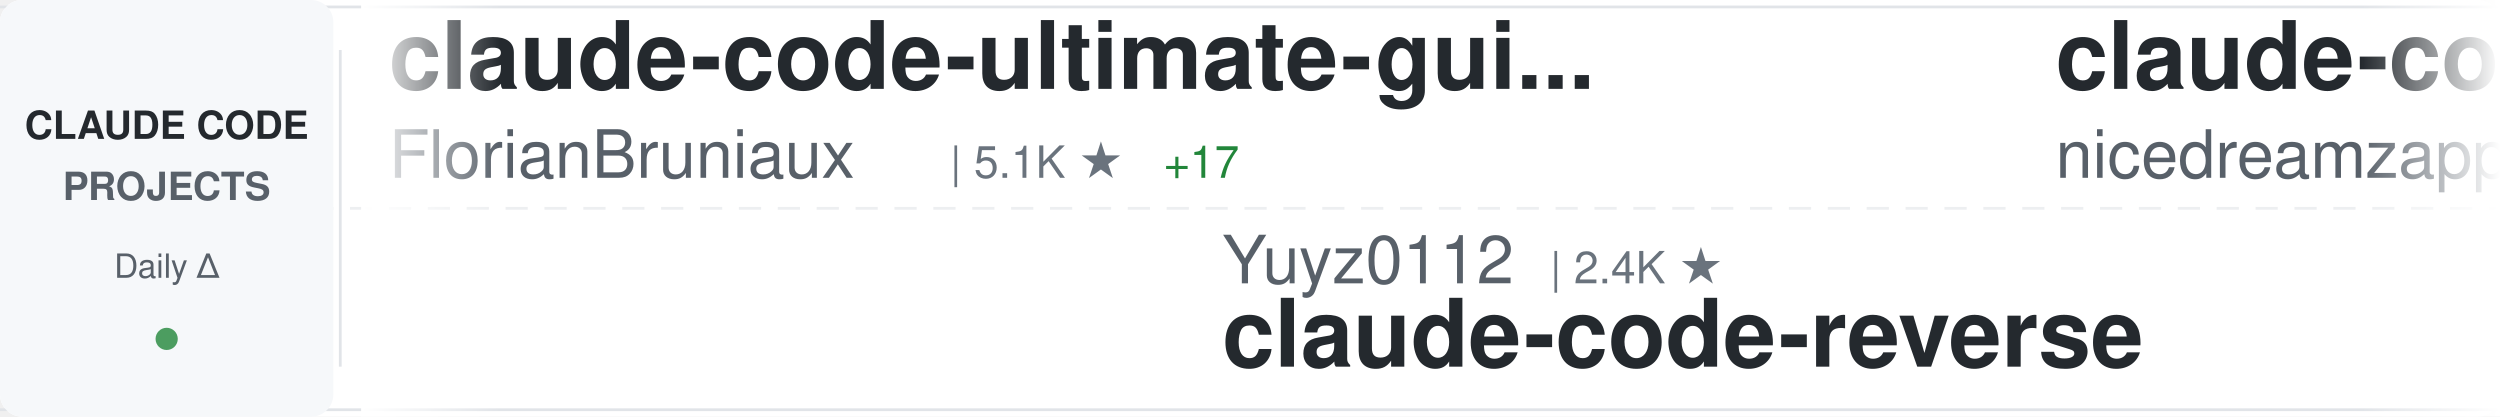
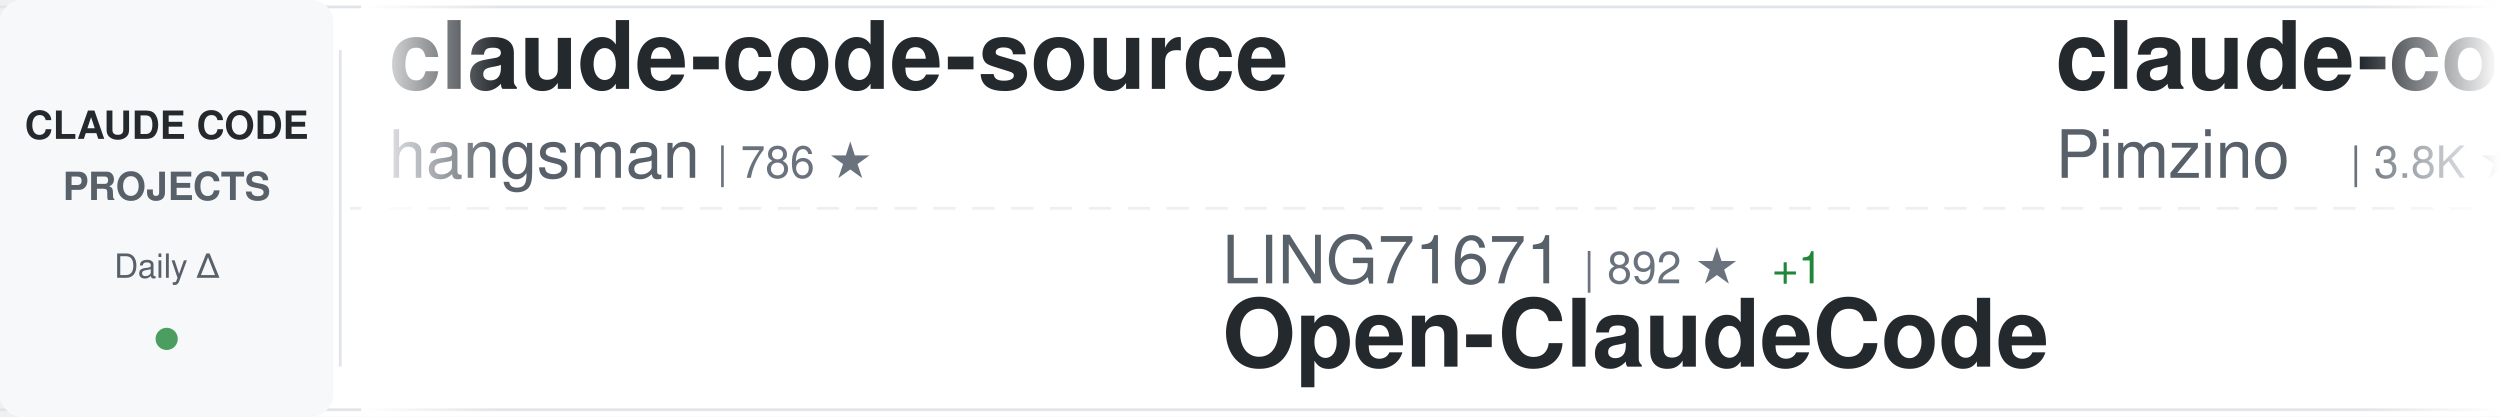
<svg xmlns="http://www.w3.org/2000/svg" width="900" height="150">
  <defs>
    <linearGradient id="awesomeLeftFade" x1="0%" y1="0%" x2="100%" y2="0%">
      <stop offset="0%" style="stop-color:#ffffff;stop-opacity:1" />
      <stop offset="100%" style="stop-color:#ffffff;stop-opacity:0" />
    </linearGradient>
    <linearGradient id="awesomeRightFade" x1="0%" y1="0%" x2="100%" y2="0%">
      <stop offset="0%" style="stop-color:#ffffff;stop-opacity:0" />
      <stop offset="100%" style="stop-color:#ffffff;stop-opacity:1" />
    </linearGradient>
  </defs>
  <rect width="900" height="150" fill="#ffffff" rx="8" />
  <rect x="0" y="2" width="900" height="1" fill="#e1e4e8" />
  <rect x="0" y="147" width="900" height="1" fill="#e1e4e8" />
  <line x1="0" y1="75" x2="900" y2="75" stroke="#e1e4e8" stroke-width="1" stroke-dasharray="8 6" opacity="0.6" />
  <rect x="0" y="0" width="120" height="150" fill="#f6f8fa" rx="8" />
  <text x="60" y="50" font-family="-apple-system, BlinkMacSystemFont, 'Segoe UI', Helvetica, Arial, sans-serif" font-size="14" font-weight="600" fill="#24292e" text-anchor="middle">CLAUDE CODE</text>
  <text x="60" y="72" font-family="-apple-system, BlinkMacSystemFont, 'Segoe UI', Helvetica, Arial, sans-serif" font-size="14" font-weight="600" fill="#586069" text-anchor="middle">PROJECTS</text>
  <text x="60" y="100" font-family="-apple-system, BlinkMacSystemFont, 'Segoe UI', Helvetica, Arial, sans-serif" font-size="12" font-weight="500" fill="#586069" text-anchor="middle">Daily Δ</text>
  <circle cx="60" cy="122" r="4" fill="#22863a" opacity="0.8" />
  <rect x="122" y="18" width="1" height="114" fill="#e1e4e8" />
  <clipPath id="awesomeTickerClip">
    <rect x="130" y="0" width="770" height="150" />
  </clipPath>
  <g clip-path="url(#awesomeTickerClip)">
    <g id="awesomeTickerItems">
      <animateTransform attributeName="transform" attributeType="XML" type="translate" from="0 0" to="-3000 0" dur="54s" repeatCount="indefinite" />
      <g transform="translate(0, 0)">
-         <text x="140" y="32" font-family="-apple-system, BlinkMacSystemFont, 'Segoe UI', Helvetica, Arial, sans-serif" font-size="34" font-weight="600" fill="#24292e">claude-code-ultimate-gui...</text>
-         <text x="140" y="64" font-family="-apple-system, BlinkMacSystemFont, 'Segoe UI', Helvetica, Arial, sans-serif" font-size="24" font-weight="400" fill="#586069">FlorianBruniaux</text>
-         <text x="342" y="64" font-family="-apple-system, BlinkMacSystemFont, 'Segoe UI', Helvetica, Arial, sans-serif" font-size="16" font-weight="500" fill="#6a737d">| 5.1K ★</text>
-         <text x="419" y="64" font-family="-apple-system, BlinkMacSystemFont, 'Segoe UI', Helvetica, Arial, sans-serif" font-size="16" font-weight="500" fill="#22863a"> +17</text>
+         <text x="140" y="32" font-family="-apple-system, BlinkMacSystemFont, 'Segoe UI', Helvetica, Arial, sans-serif" font-size="34" font-weight="600" fill="#24292e">claude-code-source</text>
+         <text x="140" y="64" font-family="-apple-system, BlinkMacSystemFont, 'Segoe UI', Helvetica, Arial, sans-serif" font-size="24" font-weight="400" fill="#586069">hangsman</text>
+         <text x="258" y="64" font-family="-apple-system, BlinkMacSystemFont, 'Segoe UI', Helvetica, Arial, sans-serif" font-size="16" font-weight="500" fill="#6a737d">| 786 ★</text>
      </g>
      <g transform="translate(300, 0)">
-         <text x="140" y="102" font-family="-apple-system, BlinkMacSystemFont, 'Segoe UI', Helvetica, Arial, sans-serif" font-size="24" font-weight="400" fill="#586069">Yuyz0112</text>
-         <text x="258" y="102" font-family="-apple-system, BlinkMacSystemFont, 'Segoe UI', Helvetica, Arial, sans-serif" font-size="16" font-weight="500" fill="#6a737d">| 2.4K ★</text>
-         <text x="140" y="132" font-family="-apple-system, BlinkMacSystemFont, 'Segoe UI', Helvetica, Arial, sans-serif" font-size="34" font-weight="600" fill="#24292e">claude-code-reverse</text>
+         <text x="140" y="102" font-family="-apple-system, BlinkMacSystemFont, 'Segoe UI', Helvetica, Arial, sans-serif" font-size="24" font-weight="400" fill="#586069">LING71671</text>
+         <text x="270" y="102" font-family="-apple-system, BlinkMacSystemFont, 'Segoe UI', Helvetica, Arial, sans-serif" font-size="16" font-weight="500" fill="#6a737d">| 892 ★</text>
+         <text x="338" y="102" font-family="-apple-system, BlinkMacSystemFont, 'Segoe UI', Helvetica, Arial, sans-serif" font-size="16" font-weight="500" fill="#22863a"> +1</text>
+         <text x="140" y="132" font-family="-apple-system, BlinkMacSystemFont, 'Segoe UI', Helvetica, Arial, sans-serif" font-size="34" font-weight="600" fill="#24292e">Open-ClaudeCode</text>
      </g>
      <g transform="translate(600, 0)">
-         <text x="140" y="32" font-family="-apple-system, BlinkMacSystemFont, 'Segoe UI', Helvetica, Arial, sans-serif" font-size="34" font-weight="600" fill="#24292e">claude-code-local</text>
-         <text x="140" y="64" font-family="-apple-system, BlinkMacSystemFont, 'Segoe UI', Helvetica, Arial, sans-serif" font-size="24" font-weight="400" fill="#586069">nicedreamzapp</text>
-         <text x="318" y="64" font-family="-apple-system, BlinkMacSystemFont, 'Segoe UI', Helvetica, Arial, sans-serif" font-size="16" font-weight="500" fill="#6a737d">| 2.8K ★</text>
-         <text x="395" y="64" font-family="-apple-system, BlinkMacSystemFont, 'Segoe UI', Helvetica, Arial, sans-serif" font-size="16" font-weight="500" fill="#22863a"> +5</text>
+         <text x="140" y="32" font-family="-apple-system, BlinkMacSystemFont, 'Segoe UI', Helvetica, Arial, sans-serif" font-size="34" font-weight="600" fill="#24292e">claude-code-spec-workflo...</text>
+         <text x="140" y="64" font-family="-apple-system, BlinkMacSystemFont, 'Segoe UI', Helvetica, Arial, sans-serif" font-size="24" font-weight="400" fill="#586069">Pimzino</text>
+         <text x="246" y="64" font-family="-apple-system, BlinkMacSystemFont, 'Segoe UI', Helvetica, Arial, sans-serif" font-size="16" font-weight="500" fill="#6a737d">| 3.8K ★</text>
+         <text x="323" y="64" font-family="-apple-system, BlinkMacSystemFont, 'Segoe UI', Helvetica, Arial, sans-serif" font-size="16" font-weight="500" fill="#22863a"> +1</text>
      </g>
      <g transform="translate(900, 0)">
-         <text x="140" y="102" font-family="-apple-system, BlinkMacSystemFont, 'Segoe UI', Helvetica, Arial, sans-serif" font-size="24" font-weight="400" fill="#586069">kodu-ai</text>
-         <text x="246" y="102" font-family="-apple-system, BlinkMacSystemFont, 'Segoe UI', Helvetica, Arial, sans-serif" font-size="16" font-weight="500" fill="#6a737d">| 5.3K ★</text>
-         <text x="140" y="132" font-family="-apple-system, BlinkMacSystemFont, 'Segoe UI', Helvetica, Arial, sans-serif" font-size="34" font-weight="600" fill="#24292e">claude-coder</text>
+         <text x="140" y="102" font-family="-apple-system, BlinkMacSystemFont, 'Segoe UI', Helvetica, Arial, sans-serif" font-size="24" font-weight="400" fill="#586069">Donchitos</text>
+         <text x="270" y="102" font-family="-apple-system, BlinkMacSystemFont, 'Segoe UI', Helvetica, Arial, sans-serif" font-size="16" font-weight="500" fill="#6a737d">| 21.9K ★</text>
+         <text x="356" y="102" font-family="-apple-system, BlinkMacSystemFont, 'Segoe UI', Helvetica, Arial, sans-serif" font-size="16" font-weight="500" fill="#22863a"> +43</text>
+         <text x="140" y="132" font-family="-apple-system, BlinkMacSystemFont, 'Segoe UI', Helvetica, Arial, sans-serif" font-size="34" font-weight="600" fill="#24292e">Claude-Code-Game-Studios</text>
      </g>
      <g transform="translate(1200, 0)">
-         <text x="140" y="32" font-family="-apple-system, BlinkMacSystemFont, 'Segoe UI', Helvetica, Arial, sans-serif" font-size="34" font-weight="600" fill="#24292e">pi-vs-claude-code</text>
-         <text x="140" y="64" font-family="-apple-system, BlinkMacSystemFont, 'Segoe UI', Helvetica, Arial, sans-serif" font-size="24" font-weight="400" fill="#586069">disler</text>
-         <text x="234" y="64" font-family="-apple-system, BlinkMacSystemFont, 'Segoe UI', Helvetica, Arial, sans-serif" font-size="16" font-weight="500" fill="#6a737d">| 1.4K ★</text>
-         <text x="311" y="64" font-family="-apple-system, BlinkMacSystemFont, 'Segoe UI', Helvetica, Arial, sans-serif" font-size="16" font-weight="500" fill="#22863a"> +2</text>
+         <text x="140" y="32" font-family="-apple-system, BlinkMacSystemFont, 'Segoe UI', Helvetica, Arial, sans-serif" font-size="34" font-weight="600" fill="#24292e">claude-code-reverse</text>
+         <text x="140" y="64" font-family="-apple-system, BlinkMacSystemFont, 'Segoe UI', Helvetica, Arial, sans-serif" font-size="24" font-weight="400" fill="#586069">Yuyz0112</text>
+         <text x="258" y="64" font-family="-apple-system, BlinkMacSystemFont, 'Segoe UI', Helvetica, Arial, sans-serif" font-size="16" font-weight="500" fill="#6a737d">| 2.4K ★</text>
      </g>
      <g transform="translate(1500, 0)">
-         <text x="140" y="102" font-family="-apple-system, BlinkMacSystemFont, 'Segoe UI', Helvetica, Arial, sans-serif" font-size="24" font-weight="400" fill="#586069">JrCx7scC</text>
-         <text x="258" y="102" font-family="-apple-system, BlinkMacSystemFont, 'Segoe UI', Helvetica, Arial, sans-serif" font-size="16" font-weight="500" fill="#6a737d">| 370 ★</text>
-         <text x="140" y="132" font-family="-apple-system, BlinkMacSystemFont, 'Segoe UI', Helvetica, Arial, sans-serif" font-size="34" font-weight="600" fill="#24292e">claude-code-source</text>
+         <text x="140" y="102" font-family="-apple-system, BlinkMacSystemFont, 'Segoe UI', Helvetica, Arial, sans-serif" font-size="24" font-weight="400" fill="#586069">Hyper66666</text>
+         <text x="282" y="102" font-family="-apple-system, BlinkMacSystemFont, 'Segoe UI', Helvetica, Arial, sans-serif" font-size="16" font-weight="500" fill="#6a737d">| 216 ★</text>
+         <text x="350" y="102" font-family="-apple-system, BlinkMacSystemFont, 'Segoe UI', Helvetica, Arial, sans-serif" font-size="16" font-weight="500" fill="#22863a"> +1</text>
+         <text x="140" y="132" font-family="-apple-system, BlinkMacSystemFont, 'Segoe UI', Helvetica, Arial, sans-serif" font-size="34" font-weight="600" fill="#24292e">claude-code-sourcemap</text>
      </g>
      <g transform="translate(1800, 0)">
-         <text x="140" y="32" font-family="-apple-system, BlinkMacSystemFont, 'Segoe UI', Helvetica, Arial, sans-serif" font-size="34" font-weight="600" fill="#24292e">claude-code-action</text>
-         <text x="140" y="64" font-family="-apple-system, BlinkMacSystemFont, 'Segoe UI', Helvetica, Arial, sans-serif" font-size="24" font-weight="400" fill="#586069">anthropics</text>
-         <text x="282" y="64" font-family="-apple-system, BlinkMacSystemFont, 'Segoe UI', Helvetica, Arial, sans-serif" font-size="16" font-weight="500" fill="#6a737d">| 8.1K ★</text>
-         <text x="359" y="64" font-family="-apple-system, BlinkMacSystemFont, 'Segoe UI', Helvetica, Arial, sans-serif" font-size="16" font-weight="500" fill="#22863a"> +11</text>
+         <text x="140" y="32" font-family="-apple-system, BlinkMacSystemFont, 'Segoe UI', Helvetica, Arial, sans-serif" font-size="34" font-weight="600" fill="#24292e">free-claude-code</text>
+         <text x="140" y="64" font-family="-apple-system, BlinkMacSystemFont, 'Segoe UI', Helvetica, Arial, sans-serif" font-size="24" font-weight="400" fill="#586069">Alishahryar1</text>
+         <text x="306" y="64" font-family="-apple-system, BlinkMacSystemFont, 'Segoe UI', Helvetica, Arial, sans-serif" font-size="16" font-weight="500" fill="#6a737d">| 35.5K ★</text>
+         <text x="392" y="64" font-family="-apple-system, BlinkMacSystemFont, 'Segoe UI', Helvetica, Arial, sans-serif" font-size="16" font-weight="500" fill="#22863a"> +260</text>
      </g>
      <g transform="translate(2100, 0)">
-         <text x="140" y="102" font-family="-apple-system, BlinkMacSystemFont, 'Segoe UI', Helvetica, Arial, sans-serif" font-size="24" font-weight="400" fill="#586069">anthropics</text>
-         <text x="282" y="102" font-family="-apple-system, BlinkMacSystemFont, 'Segoe UI', Helvetica, Arial, sans-serif" font-size="16" font-weight="500" fill="#6a737d">| 152.6K ★</text>
-         <text x="377" y="102" font-family="-apple-system, BlinkMacSystemFont, 'Segoe UI', Helvetica, Arial, sans-serif" font-size="16" font-weight="500" fill="#22863a"> +340</text>
-         <text x="140" y="132" font-family="-apple-system, BlinkMacSystemFont, 'Segoe UI', Helvetica, Arial, sans-serif" font-size="34" font-weight="600" fill="#24292e">skills</text>
+         <text x="140" y="102" font-family="-apple-system, BlinkMacSystemFont, 'Segoe UI', Helvetica, Arial, sans-serif" font-size="24" font-weight="400" fill="#586069">https-deeplearning-ai</text>
+         <text x="414" y="102" font-family="-apple-system, BlinkMacSystemFont, 'Segoe UI', Helvetica, Arial, sans-serif" font-size="16" font-weight="500" fill="#6a737d">| 531 ★</text>
+         <text x="140" y="132" font-family="-apple-system, BlinkMacSystemFont, 'Segoe UI', Helvetica, Arial, sans-serif" font-size="34" font-weight="600" fill="#24292e">sc-claude-code-files</text>
      </g>
      <g transform="translate(2400, 0)">
-         <text x="140" y="32" font-family="-apple-system, BlinkMacSystemFont, 'Segoe UI', Helvetica, Arial, sans-serif" font-size="34" font-weight="600" fill="#24292e">Claude-code</text>
-         <text x="140" y="64" font-family="-apple-system, BlinkMacSystemFont, 'Segoe UI', Helvetica, Arial, sans-serif" font-size="24" font-weight="400" fill="#586069">fazxes</text>
-         <text x="234" y="64" font-family="-apple-system, BlinkMacSystemFont, 'Segoe UI', Helvetica, Arial, sans-serif" font-size="16" font-weight="500" fill="#6a737d">| 221 ★</text>
+         <text x="140" y="32" font-family="-apple-system, BlinkMacSystemFont, 'Segoe UI', Helvetica, Arial, sans-serif" font-size="34" font-weight="600" fill="#24292e">awesome-claude-code-suba...</text>
+         <text x="140" y="64" font-family="-apple-system, BlinkMacSystemFont, 'Segoe UI', Helvetica, Arial, sans-serif" font-size="24" font-weight="400" fill="#586069">VoltAgent</text>
+         <text x="270" y="64" font-family="-apple-system, BlinkMacSystemFont, 'Segoe UI', Helvetica, Arial, sans-serif" font-size="16" font-weight="500" fill="#6a737d">| 22.1K ★</text>
+         <text x="356" y="64" font-family="-apple-system, BlinkMacSystemFont, 'Segoe UI', Helvetica, Arial, sans-serif" font-size="16" font-weight="500" fill="#22863a"> +49</text>
      </g>
      <g transform="translate(2700, 0)">
-         <text x="140" y="102" font-family="-apple-system, BlinkMacSystemFont, 'Segoe UI', Helvetica, Arial, sans-serif" font-size="24" font-weight="400" fill="#586069">router-for-me</text>
-         <text x="318" y="102" font-family="-apple-system, BlinkMacSystemFont, 'Segoe UI', Helvetica, Arial, sans-serif" font-size="16" font-weight="500" fill="#6a737d">| 37.9K ★</text>
-         <text x="404" y="102" font-family="-apple-system, BlinkMacSystemFont, 'Segoe UI', Helvetica, Arial, sans-serif" font-size="16" font-weight="500" fill="#22863a"> +74</text>
-         <text x="140" y="132" font-family="-apple-system, BlinkMacSystemFont, 'Segoe UI', Helvetica, Arial, sans-serif" font-size="34" font-weight="600" fill="#24292e">CLIProxyAPI</text>
+         <text x="140" y="102" font-family="-apple-system, BlinkMacSystemFont, 'Segoe UI', Helvetica, Arial, sans-serif" font-size="24" font-weight="400" fill="#586069">musistudio</text>
+         <text x="282" y="102" font-family="-apple-system, BlinkMacSystemFont, 'Segoe UI', Helvetica, Arial, sans-serif" font-size="16" font-weight="500" fill="#6a737d">| 35.1K ★</text>
+         <text x="368" y="102" font-family="-apple-system, BlinkMacSystemFont, 'Segoe UI', Helvetica, Arial, sans-serif" font-size="16" font-weight="500" fill="#22863a"> +29</text>
+         <text x="140" y="132" font-family="-apple-system, BlinkMacSystemFont, 'Segoe UI', Helvetica, Arial, sans-serif" font-size="34" font-weight="600" fill="#24292e">claude-code-router</text>
      </g>
      <g transform="translate(3000, 0)">
-         <text x="140" y="32" font-family="-apple-system, BlinkMacSystemFont, 'Segoe UI', Helvetica, Arial, sans-serif" font-size="34" font-weight="600" fill="#24292e">claude-code-ultimate-gui...</text>
-         <text x="140" y="64" font-family="-apple-system, BlinkMacSystemFont, 'Segoe UI', Helvetica, Arial, sans-serif" font-size="24" font-weight="400" fill="#586069">FlorianBruniaux</text>
-         <text x="342" y="64" font-family="-apple-system, BlinkMacSystemFont, 'Segoe UI', Helvetica, Arial, sans-serif" font-size="16" font-weight="500" fill="#6a737d">| 5.1K ★</text>
-         <text x="419" y="64" font-family="-apple-system, BlinkMacSystemFont, 'Segoe UI', Helvetica, Arial, sans-serif" font-size="16" font-weight="500" fill="#22863a"> +17</text>
+         <text x="140" y="32" font-family="-apple-system, BlinkMacSystemFont, 'Segoe UI', Helvetica, Arial, sans-serif" font-size="34" font-weight="600" fill="#24292e">claude-code-source</text>
+         <text x="140" y="64" font-family="-apple-system, BlinkMacSystemFont, 'Segoe UI', Helvetica, Arial, sans-serif" font-size="24" font-weight="400" fill="#586069">hangsman</text>
+         <text x="258" y="64" font-family="-apple-system, BlinkMacSystemFont, 'Segoe UI', Helvetica, Arial, sans-serif" font-size="16" font-weight="500" fill="#6a737d">| 786 ★</text>
      </g>
      <g transform="translate(3300, 0)">
-         <text x="140" y="102" font-family="-apple-system, BlinkMacSystemFont, 'Segoe UI', Helvetica, Arial, sans-serif" font-size="24" font-weight="400" fill="#586069">Yuyz0112</text>
-         <text x="258" y="102" font-family="-apple-system, BlinkMacSystemFont, 'Segoe UI', Helvetica, Arial, sans-serif" font-size="16" font-weight="500" fill="#6a737d">| 2.4K ★</text>
-         <text x="140" y="132" font-family="-apple-system, BlinkMacSystemFont, 'Segoe UI', Helvetica, Arial, sans-serif" font-size="34" font-weight="600" fill="#24292e">claude-code-reverse</text>
+         <text x="140" y="102" font-family="-apple-system, BlinkMacSystemFont, 'Segoe UI', Helvetica, Arial, sans-serif" font-size="24" font-weight="400" fill="#586069">LING71671</text>
+         <text x="270" y="102" font-family="-apple-system, BlinkMacSystemFont, 'Segoe UI', Helvetica, Arial, sans-serif" font-size="16" font-weight="500" fill="#6a737d">| 892 ★</text>
+         <text x="338" y="102" font-family="-apple-system, BlinkMacSystemFont, 'Segoe UI', Helvetica, Arial, sans-serif" font-size="16" font-weight="500" fill="#22863a"> +1</text>
+         <text x="140" y="132" font-family="-apple-system, BlinkMacSystemFont, 'Segoe UI', Helvetica, Arial, sans-serif" font-size="34" font-weight="600" fill="#24292e">Open-ClaudeCode</text>
      </g>
      <g transform="translate(3600, 0)">
-         <text x="140" y="32" font-family="-apple-system, BlinkMacSystemFont, 'Segoe UI', Helvetica, Arial, sans-serif" font-size="34" font-weight="600" fill="#24292e">claude-code-local</text>
-         <text x="140" y="64" font-family="-apple-system, BlinkMacSystemFont, 'Segoe UI', Helvetica, Arial, sans-serif" font-size="24" font-weight="400" fill="#586069">nicedreamzapp</text>
-         <text x="318" y="64" font-family="-apple-system, BlinkMacSystemFont, 'Segoe UI', Helvetica, Arial, sans-serif" font-size="16" font-weight="500" fill="#6a737d">| 2.8K ★</text>
-         <text x="395" y="64" font-family="-apple-system, BlinkMacSystemFont, 'Segoe UI', Helvetica, Arial, sans-serif" font-size="16" font-weight="500" fill="#22863a"> +5</text>
+         <text x="140" y="32" font-family="-apple-system, BlinkMacSystemFont, 'Segoe UI', Helvetica, Arial, sans-serif" font-size="34" font-weight="600" fill="#24292e">claude-code-spec-workflo...</text>
+         <text x="140" y="64" font-family="-apple-system, BlinkMacSystemFont, 'Segoe UI', Helvetica, Arial, sans-serif" font-size="24" font-weight="400" fill="#586069">Pimzino</text>
+         <text x="246" y="64" font-family="-apple-system, BlinkMacSystemFont, 'Segoe UI', Helvetica, Arial, sans-serif" font-size="16" font-weight="500" fill="#6a737d">| 3.8K ★</text>
+         <text x="323" y="64" font-family="-apple-system, BlinkMacSystemFont, 'Segoe UI', Helvetica, Arial, sans-serif" font-size="16" font-weight="500" fill="#22863a"> +1</text>
      </g>
      <g transform="translate(3900, 0)">
-         <text x="140" y="102" font-family="-apple-system, BlinkMacSystemFont, 'Segoe UI', Helvetica, Arial, sans-serif" font-size="24" font-weight="400" fill="#586069">kodu-ai</text>
-         <text x="246" y="102" font-family="-apple-system, BlinkMacSystemFont, 'Segoe UI', Helvetica, Arial, sans-serif" font-size="16" font-weight="500" fill="#6a737d">| 5.3K ★</text>
-         <text x="140" y="132" font-family="-apple-system, BlinkMacSystemFont, 'Segoe UI', Helvetica, Arial, sans-serif" font-size="34" font-weight="600" fill="#24292e">claude-coder</text>
+         <text x="140" y="102" font-family="-apple-system, BlinkMacSystemFont, 'Segoe UI', Helvetica, Arial, sans-serif" font-size="24" font-weight="400" fill="#586069">Donchitos</text>
+         <text x="270" y="102" font-family="-apple-system, BlinkMacSystemFont, 'Segoe UI', Helvetica, Arial, sans-serif" font-size="16" font-weight="500" fill="#6a737d">| 21.9K ★</text>
+         <text x="356" y="102" font-family="-apple-system, BlinkMacSystemFont, 'Segoe UI', Helvetica, Arial, sans-serif" font-size="16" font-weight="500" fill="#22863a"> +43</text>
+         <text x="140" y="132" font-family="-apple-system, BlinkMacSystemFont, 'Segoe UI', Helvetica, Arial, sans-serif" font-size="34" font-weight="600" fill="#24292e">Claude-Code-Game-Studios</text>
      </g>
    </g>
  </g>
  <rect x="130" y="0" width="50" height="150" fill="url(#awesomeLeftFade)" />
  <rect x="850" y="0" width="50" height="150" fill="url(#awesomeRightFade)" />
</svg>
